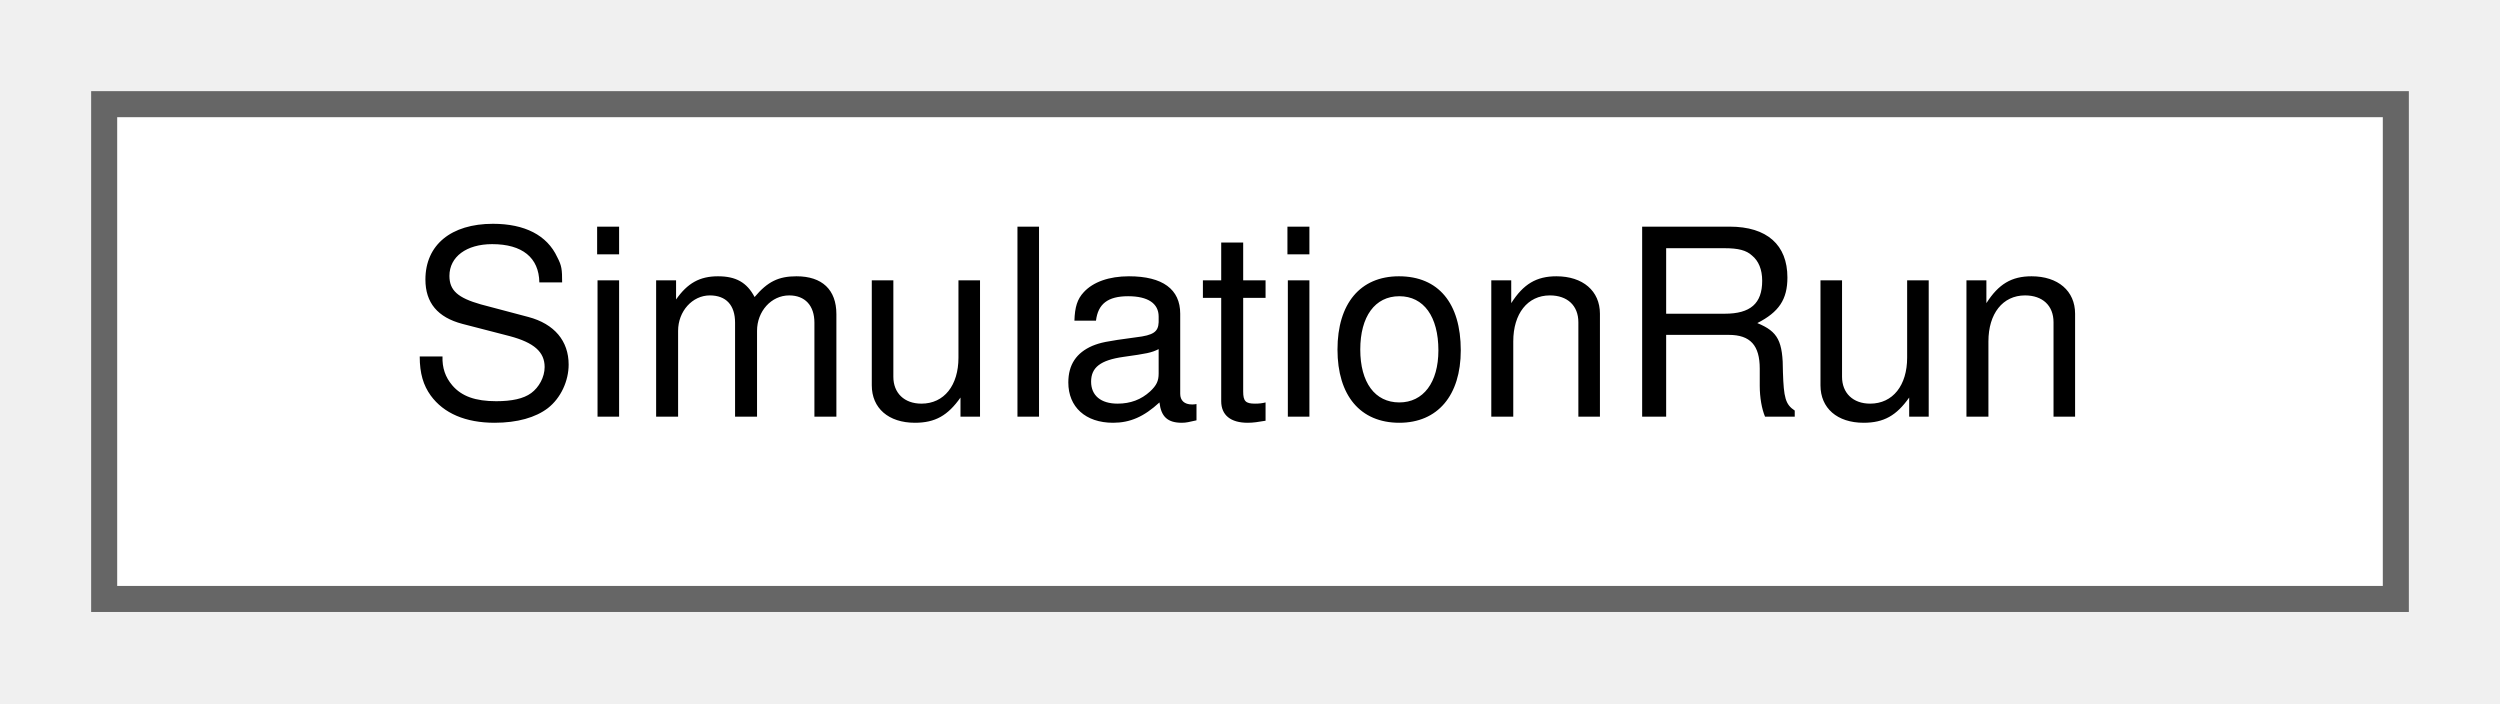
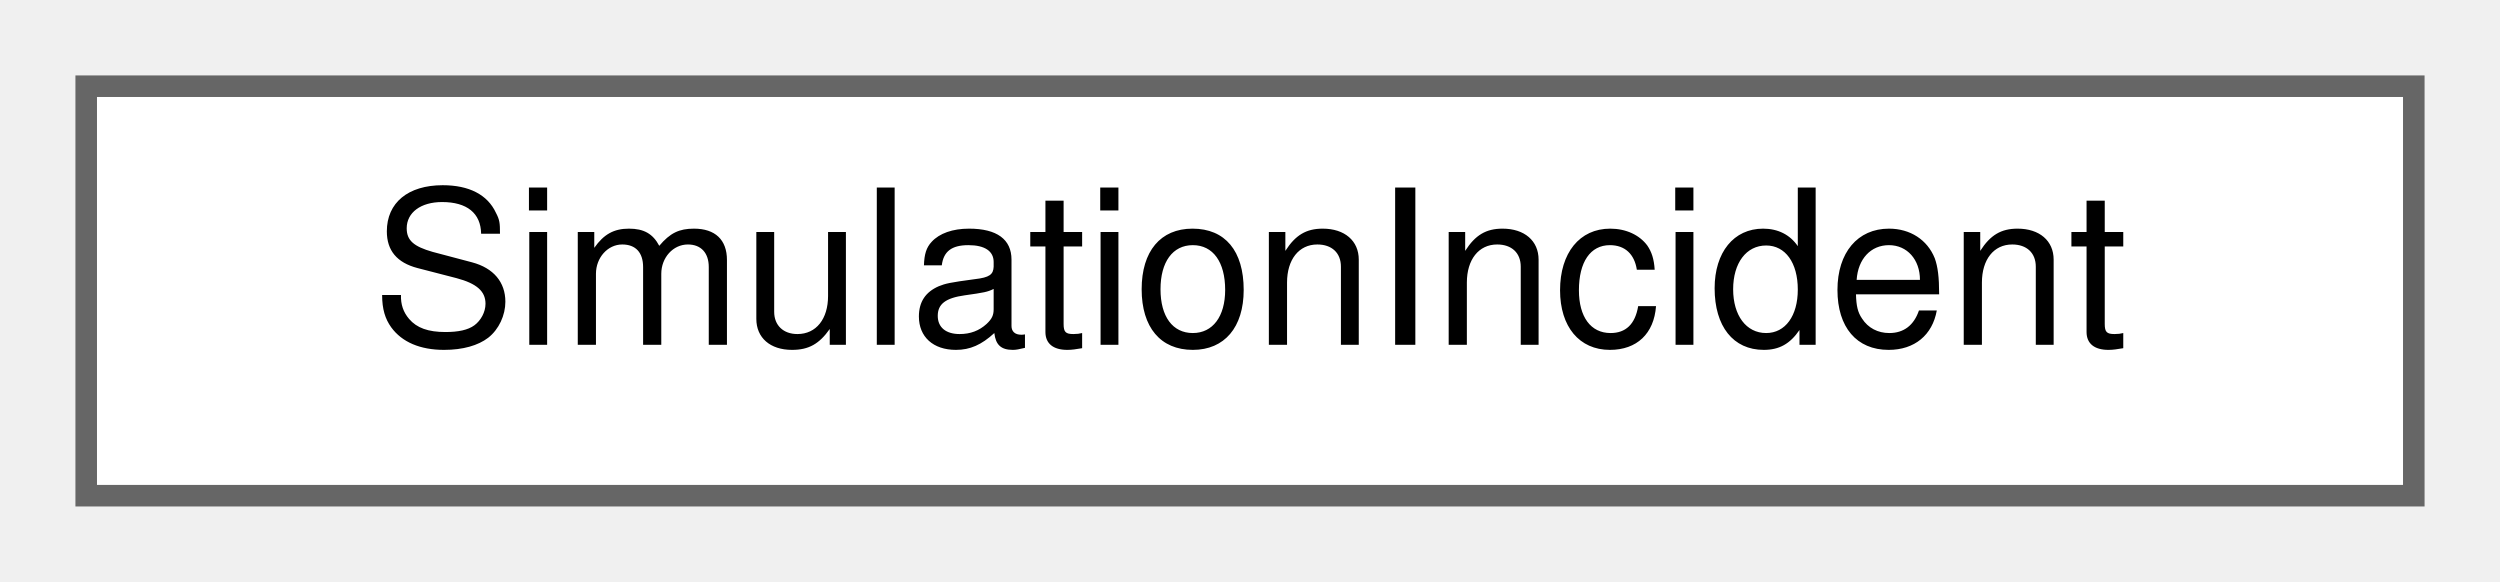
- <svg xmlns="http://www.w3.org/2000/svg" xmlns:xlink="http://www.w3.org/1999/xlink" width="96pt" height="27pt" viewBox="0.00 0.00 96.00 27.00">
+ <svg xmlns="http://www.w3.org/2000/svg" xmlns:xlink="http://www.w3.org/1999/xlink" width="116pt" height="27pt" viewBox="0.00 0.00 116.00 27.00">
  <g id="graph0" class="graph" transform="scale(1 1) rotate(0) translate(4 23)">
    <g id="Node000000" class="node">
      <g id="a_Node000000">
-         <a xlink:href="struct_simulation_run.html" target="_top" xlink:title=" ">
-           <polygon fill="white" stroke="#666666" points="88,-19 0,-19 0,0 88,0 88,-19" />
-           <text text-anchor="middle" x="44" y="-7" font-family="Helvetica,sans-Serif" font-size="10.00">SimulationRun</text>
+         <a xlink:href="struct_simulation_incident.html" target="_top" xlink:title=" ">
+           <polygon fill="white" stroke="#666666" points="108,-19 0,-19 0,0 108,0 108,-19" />
+           <text text-anchor="middle" x="54" y="-7" font-family="Helvetica,sans-Serif" font-size="10.00">SimulationIncident</text>
        </a>
      </g>
    </g>
  </g>
</svg>
